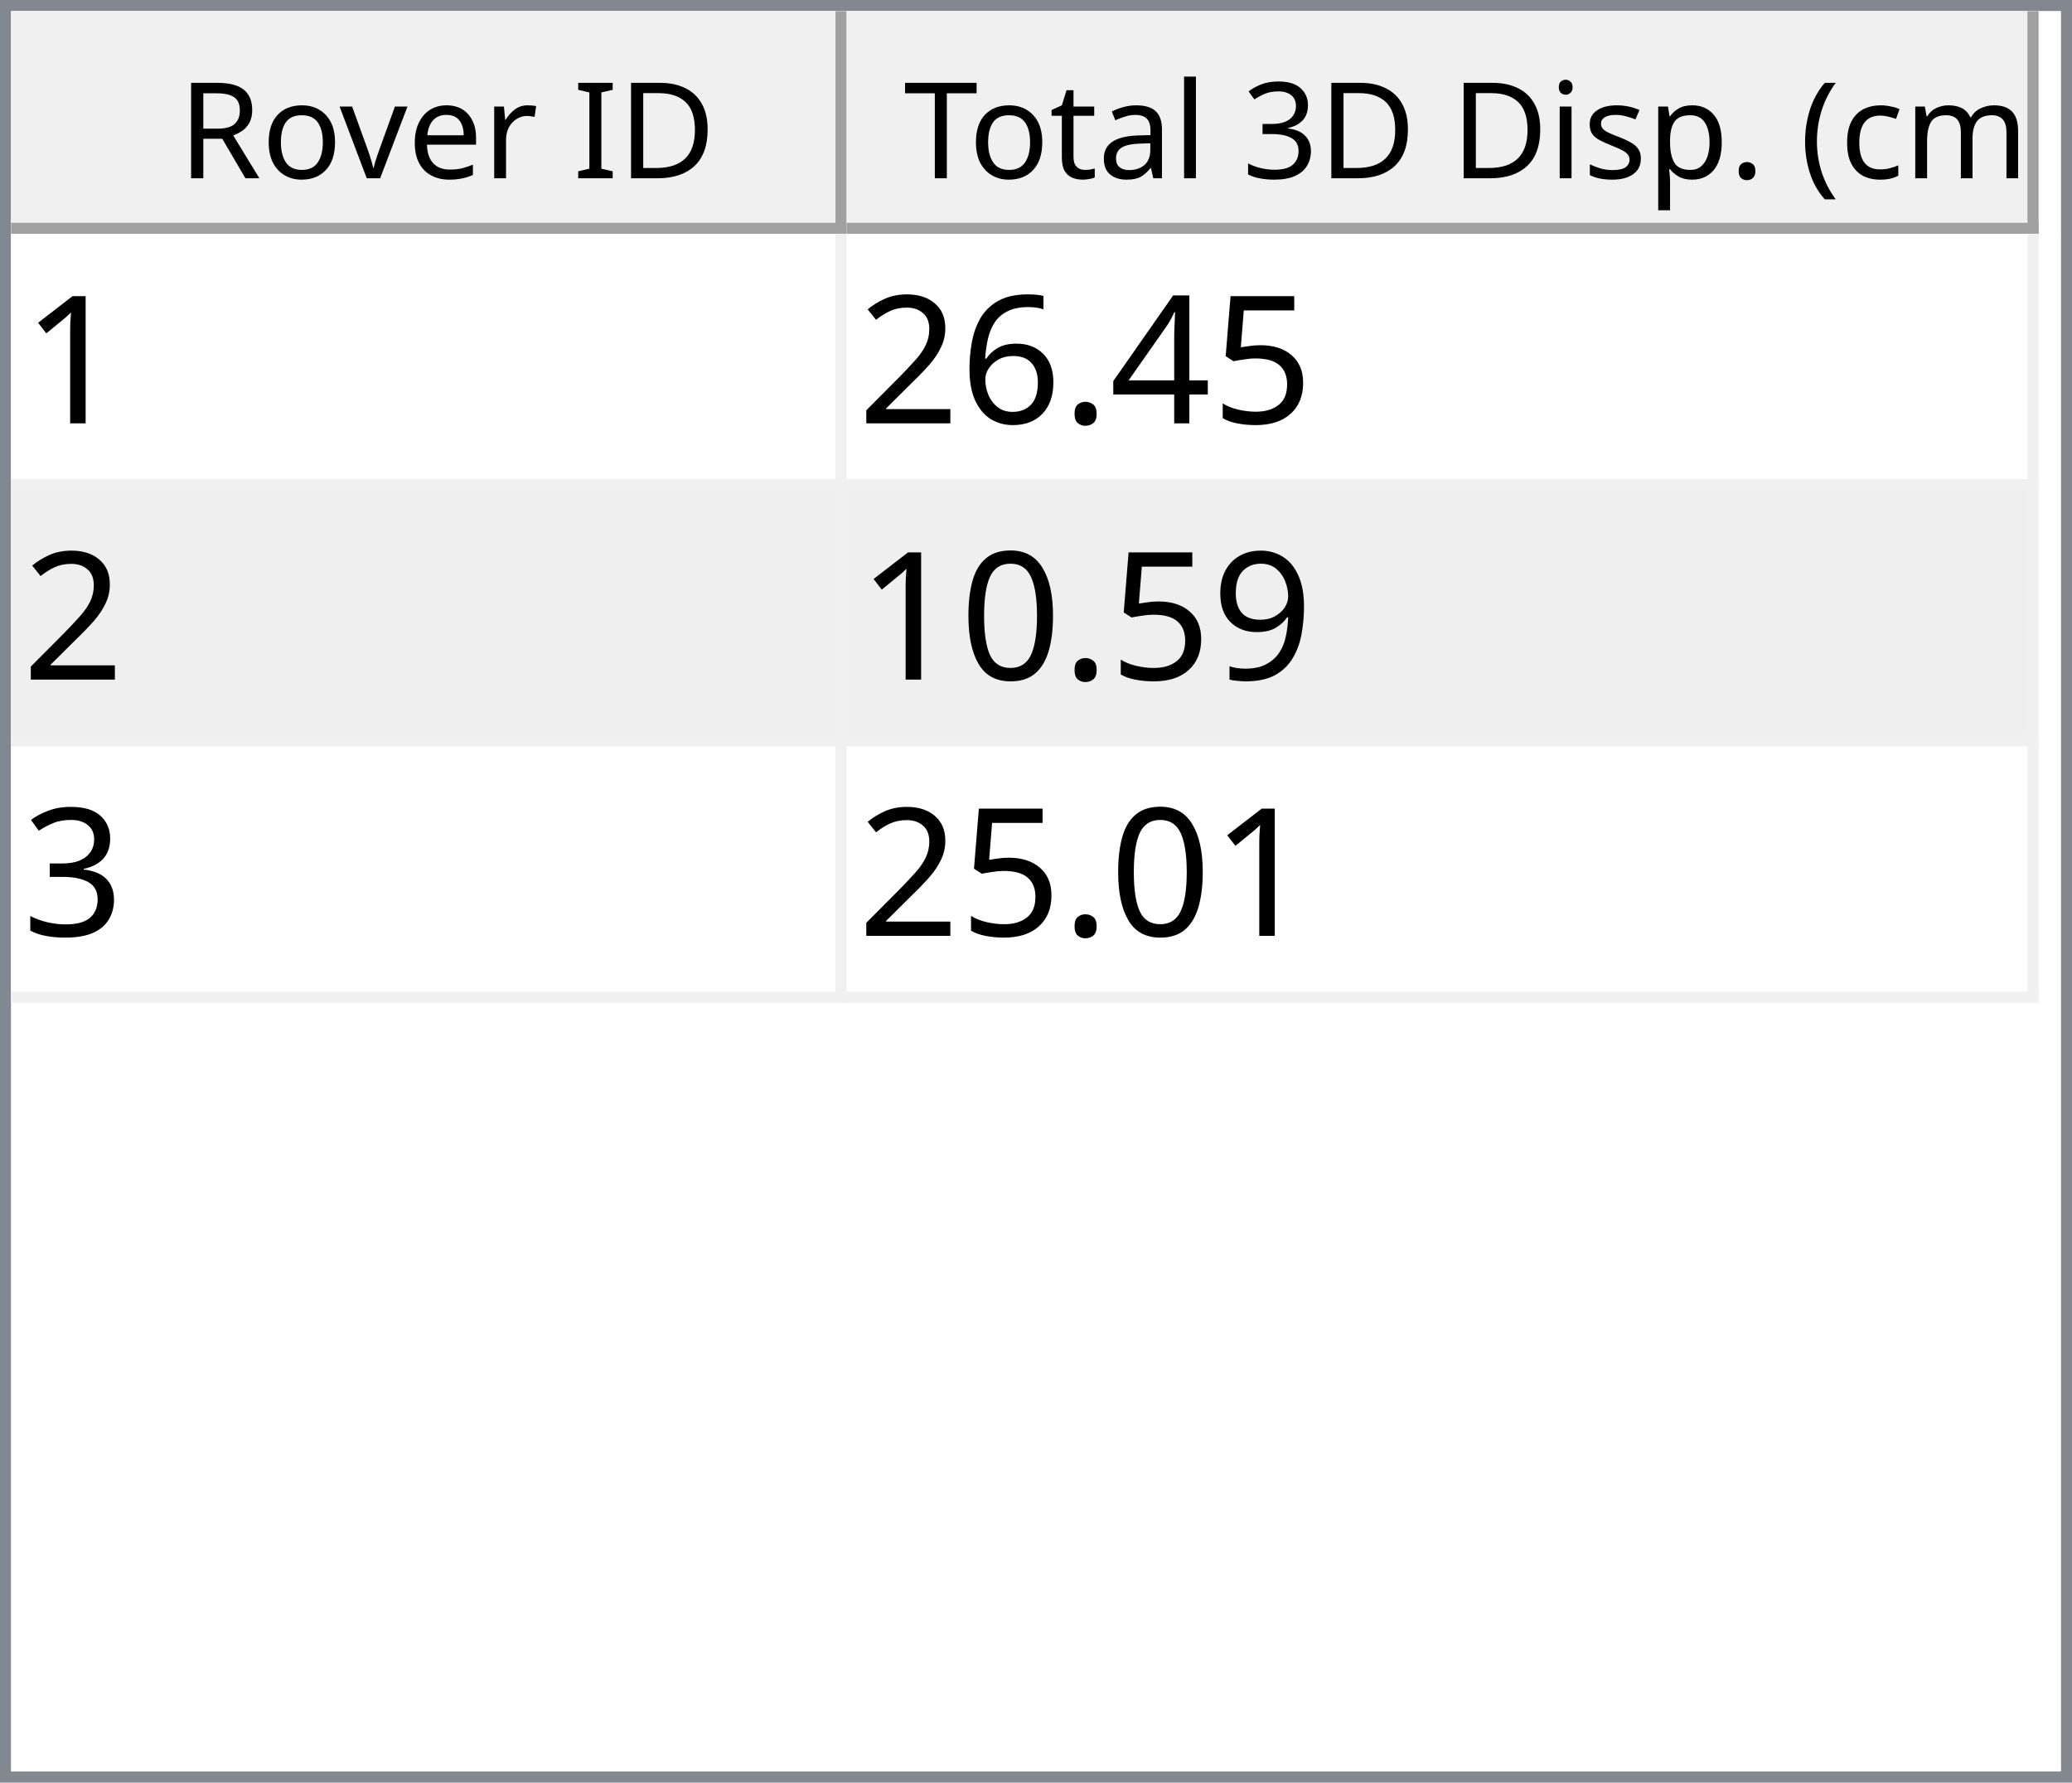
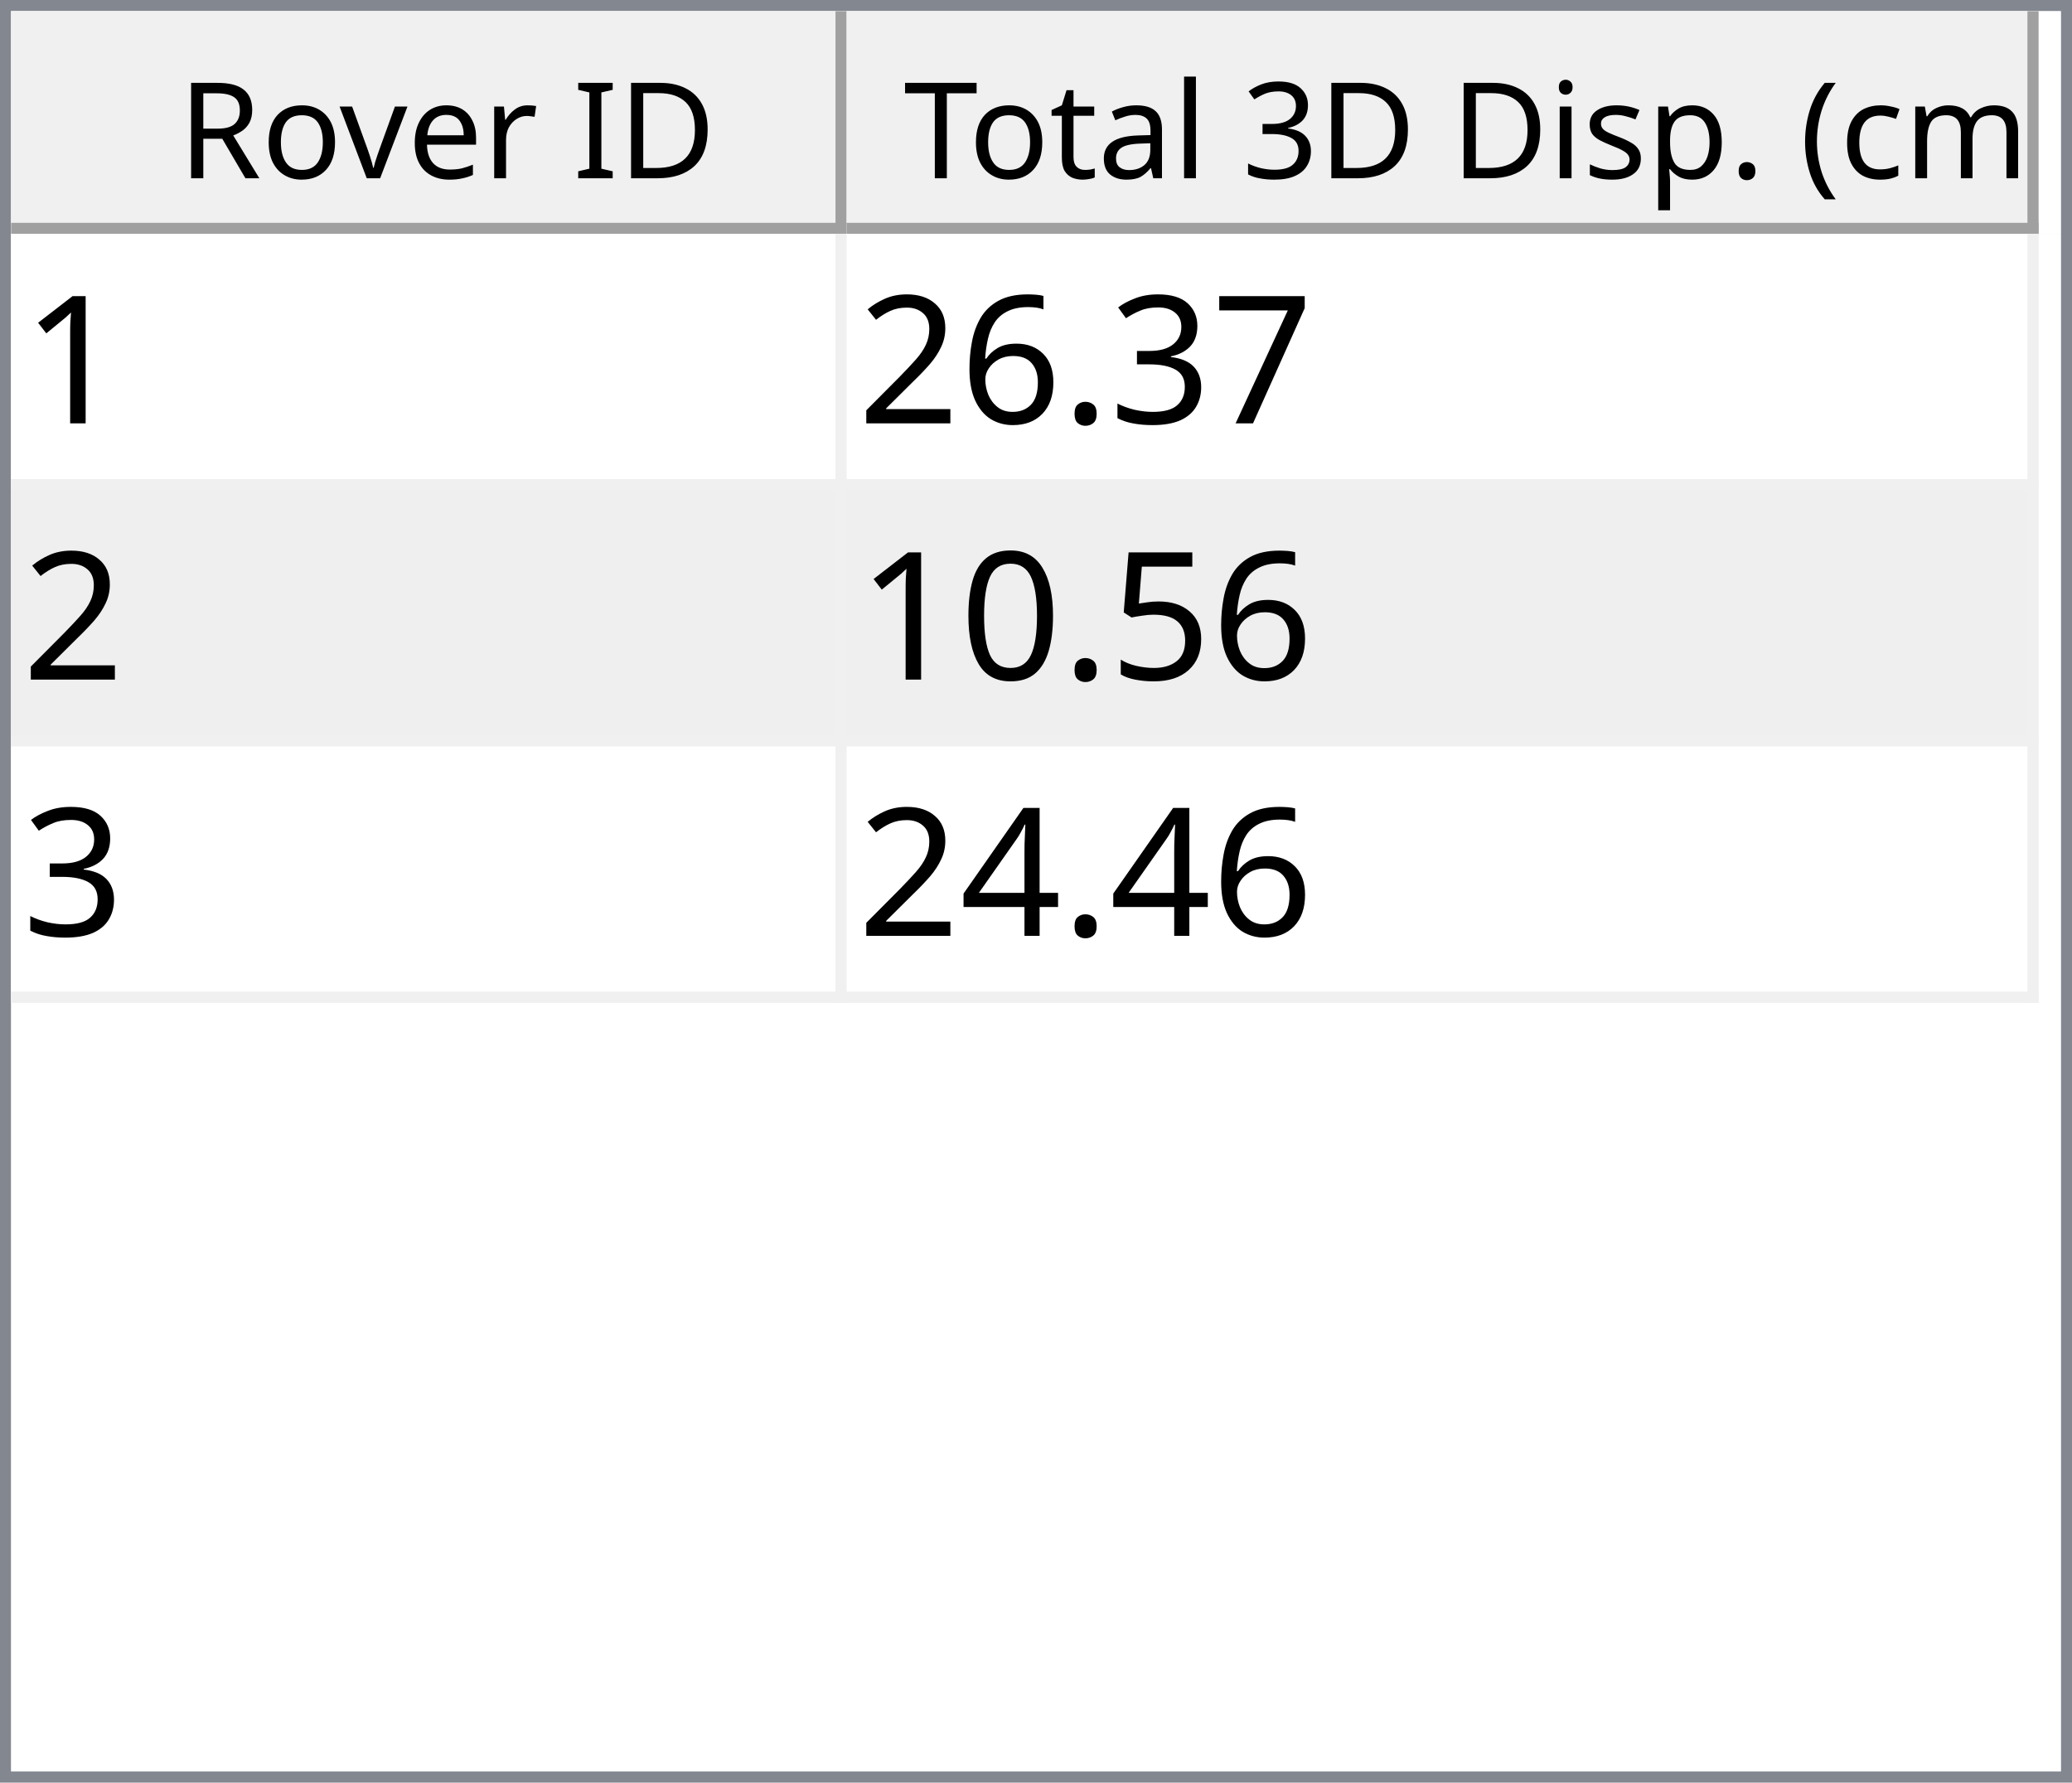
<svg xmlns="http://www.w3.org/2000/svg" style="fill-opacity:1; color-rendering:auto; color-interpolation:auto; text-rendering:auto; stroke:black; stroke-linecap:square; stroke-miterlimit:10; shape-rendering:auto; stroke-opacity:1; fill:black; stroke-dasharray:none; font-weight:normal; stroke-width:1; font-family:'Dialog'; font-style:normal; stroke-linejoin:miter; font-size:12px; stroke-dashoffset:0; image-rendering:auto;" width="186" height="160">
  <defs id="genericDefs" />
  <g>
    <defs id="defs1">
      <clipPath clipPathUnits="userSpaceOnUse" id="clipPath1">
        <path d="M0 0 L186 0 L186 160 L0 160 L0 0 Z" />
      </clipPath>
      <clipPath clipPathUnits="userSpaceOnUse" id="clipPath2">
        <path d="M0 0 L0 160 L186 160 L186 0 Z" />
      </clipPath>
      <clipPath clipPathUnits="userSpaceOnUse" id="clipPath3">
        <path d="M0 0 L0 20 L184 20 L184 0 Z" />
      </clipPath>
      <clipPath clipPathUnits="userSpaceOnUse" id="clipPath4">
        <path d="M0 0 L0 20 L75 20 L75 0 Z" />
      </clipPath>
      <clipPath clipPathUnits="userSpaceOnUse" id="clipPath5">
        <path d="M1 1 L1 19 L74 19 L74 1 Z" />
      </clipPath>
      <clipPath clipPathUnits="userSpaceOnUse" id="clipPath6">
        <path d="M0 0 L0 18 L73 18 L73 0 Z" />
      </clipPath>
      <clipPath clipPathUnits="userSpaceOnUse" id="clipPath7">
        <path d="M-0.5 -0.5 L-0.5 19.5 L74.5 19.5 L74.5 -0.5 Z" />
      </clipPath>
      <clipPath clipPathUnits="userSpaceOnUse" id="clipPath8">
        <path d="M0 0 L0 20 L107 20 L107 0 Z" />
      </clipPath>
      <clipPath clipPathUnits="userSpaceOnUse" id="clipPath9">
        <path d="M1 1 L1 19 L106 19 L106 1 Z" />
      </clipPath>
      <clipPath clipPathUnits="userSpaceOnUse" id="clipPath10">
        <path d="M0 0 L0 18 L105 18 L105 0 Z" />
      </clipPath>
      <clipPath clipPathUnits="userSpaceOnUse" id="clipPath11">
        <path d="M-0.5 -0.5 L-0.5 19.5 L106.5 19.5 L106.5 -0.5 Z" />
      </clipPath>
      <clipPath clipPathUnits="userSpaceOnUse" id="clipPath12">
        <path d="M0 0 L0 138 L184 138 L184 0 Z" />
      </clipPath>
      <clipPath clipPathUnits="userSpaceOnUse" id="clipPath13">
        <path d="M0 0 L0 69 L182 69 L182 0 Z" />
      </clipPath>
      <clipPath clipPathUnits="userSpaceOnUse" id="clipPath14">
        <path d="M-0.5 -0.5 L-0.5 68.5 L181.5 68.5 L181.5 -0.5 Z" />
      </clipPath>
      <clipPath clipPathUnits="userSpaceOnUse" id="clipPath15">
        <path d="M0 0 L0 22 L74 22 L74 0 Z" />
      </clipPath>
      <clipPath clipPathUnits="userSpaceOnUse" id="clipPath16">
        <path d="M0 0 L0 22 L106 22 L106 0 Z" />
      </clipPath>
      <font horiz-adv-x="64.551" id="font1">
        <font-face ascent="107.91" descent="25.098" units-per-em="100" style="font-style:normal; font-family:Segoe UI; font-weight:normal;" />
        <missing-glyph horiz-adv-x="64.551" d="M8.109 0 L8.109 68.266 L56.453 68.266 L56.453 0 L8.109 0 ZM15.328 7.234 L49.219 7.234 L49.219 61.031 L15.328 61.031 L15.328 7.234 Z" />
        <glyph unicode="D" horiz-adv-x="70.117" d="M9.188 0 L9.188 70.016 L28.516 70.016 Q65.531 70.016 65.531 35.891 Q65.531 19.672 55.25 9.836 Q44.969 0 27.734 0 L9.188 0 ZM17.391 62.594 L17.391 7.422 L27.828 7.422 Q41.609 7.422 49.273 14.797 Q56.938 22.172 56.938 35.688 Q56.938 62.594 28.328 62.594 L17.391 62.594 Z" />
        <glyph unicode="I" horiz-adv-x="26.611" d="M17.391 0 L9.188 0 L9.188 70.016 L17.391 70.016 L17.391 0 Z" />
        <glyph unicode=" " horiz-adv-x="27.393" d="" />
        <glyph unicode="r" horiz-adv-x="34.766" d="M34.188 41.891 Q32.078 43.5 28.125 43.5 Q23 43.5 19.555 38.672 Q16.109 33.844 16.109 25.484 L16.109 0 L8.109 0 L8.109 50 L16.109 50 L16.109 39.703 L16.312 39.703 Q18.016 44.969 21.531 47.922 Q25.047 50.875 29.391 50.875 Q32.516 50.875 34.188 50.203 L34.188 41.891 Z" />
        <glyph unicode="e" horiz-adv-x="52.295" d="M48.297 23 L12.984 23 Q13.188 14.656 17.484 10.109 Q21.781 5.562 29.297 5.562 Q37.75 5.562 44.828 11.141 L44.828 3.609 Q38.234 -1.172 27.391 -1.172 Q16.797 -1.172 10.742 5.641 Q4.688 12.453 4.688 24.812 Q4.688 36.469 11.305 43.82 Q17.922 51.172 27.734 51.172 Q37.547 51.172 42.922 44.828 Q48.297 38.484 48.297 27.203 L48.297 23 ZM40.094 29.781 Q40.047 36.719 36.75 40.578 Q33.453 44.438 27.594 44.438 Q21.922 44.438 17.969 40.383 Q14.016 36.328 13.094 29.781 L40.094 29.781 Z" />
        <glyph unicode="v" horiz-adv-x="47.9" d="M47.406 50 L27.484 0 L19.625 0 L0.688 50 L9.469 50 L22.172 13.672 Q23.578 9.672 23.922 6.688 L24.125 6.688 Q24.609 10.453 25.688 13.484 L38.969 50 L47.406 50 Z" />
        <glyph unicode="o" horiz-adv-x="58.594" d="M29 -1.172 Q17.922 -1.172 11.305 5.836 Q4.688 12.844 4.688 24.422 Q4.688 37.016 11.57 44.094 Q18.453 51.172 30.172 51.172 Q41.359 51.172 47.633 44.289 Q53.906 37.406 53.906 25.203 Q53.906 13.234 47.141 6.031 Q40.375 -1.172 29 -1.172 ZM29.594 44.438 Q21.875 44.438 17.383 39.188 Q12.891 33.938 12.891 24.703 Q12.891 15.828 17.43 10.695 Q21.969 5.562 29.594 5.562 Q37.359 5.562 41.531 10.594 Q45.703 15.625 45.703 24.906 Q45.703 34.281 41.531 39.359 Q37.359 44.438 29.594 44.438 Z" />
        <glyph unicode="R" horiz-adv-x="59.814" d="M59.375 0 L49.609 0 L37.891 19.625 Q36.281 22.359 34.766 24.289 Q33.25 26.219 31.664 27.438 Q30.078 28.656 28.25 29.219 Q26.422 29.781 24.125 29.781 L17.391 29.781 L17.391 0 L9.188 0 L9.188 70.016 L30.078 70.016 Q34.672 70.016 38.555 68.867 Q42.438 67.719 45.289 65.375 Q48.141 63.031 49.758 59.547 Q51.375 56.062 51.375 51.375 Q51.375 47.703 50.273 44.656 Q49.172 41.609 47.148 39.211 Q45.125 36.812 42.266 35.133 Q39.406 33.453 35.844 32.516 L35.844 32.328 Q37.594 31.547 38.891 30.547 Q40.188 29.547 41.359 28.18 Q42.531 26.812 43.68 25.078 Q44.828 23.344 46.234 21.047 L59.375 0 ZM17.391 62.594 L17.391 37.203 L28.516 37.203 Q31.594 37.203 34.203 38.133 Q36.812 39.062 38.719 40.797 Q40.625 42.531 41.703 45.047 Q42.781 47.562 42.781 50.688 Q42.781 56.297 39.141 59.445 Q35.5 62.594 28.609 62.594 L17.391 62.594 Z" />
        <glyph unicode=")" horiz-adv-x="30.176" d="M8.297 -15.922 L1.172 -15.922 Q16.406 2.344 16.406 26.812 Q16.406 51.469 1.078 70.016 L8.297 70.016 Q23.531 52.156 23.531 26.703 Q23.531 1.375 8.297 -15.922 Z" />
        <glyph unicode="m" horiz-adv-x="86.133" d="M79.109 0 L71.094 0 L71.094 28.719 Q71.094 37.016 68.531 40.727 Q65.969 44.438 59.906 44.438 Q54.781 44.438 51.195 39.75 Q47.609 35.062 47.609 28.516 L47.609 0 L39.594 0 L39.594 29.688 Q39.594 44.438 28.219 44.438 Q22.953 44.438 19.531 40.016 Q16.109 35.594 16.109 28.516 L16.109 0 L8.109 0 L8.109 50 L16.109 50 L16.109 42.094 L16.312 42.094 Q21.625 51.172 31.844 51.172 Q36.969 51.172 40.773 48.312 Q44.578 45.453 46 40.828 Q51.562 51.172 62.594 51.172 Q79.109 51.172 79.109 30.812 L79.109 0 Z" />
        <glyph unicode="c" horiz-adv-x="46.191" d="M42.188 2.297 Q36.422 -1.172 28.516 -1.172 Q17.828 -1.172 11.258 5.789 Q4.688 12.75 4.688 23.828 Q4.688 36.188 11.766 43.68 Q18.844 51.172 30.672 51.172 Q37.25 51.172 42.281 48.734 L42.281 40.531 Q36.719 44.438 30.375 44.438 Q22.703 44.438 17.797 38.945 Q12.891 33.453 12.891 24.516 Q12.891 15.719 17.508 10.641 Q22.125 5.562 29.891 5.562 Q36.422 5.562 42.188 9.906 L42.188 2.297 Z" />
        <glyph unicode="(" horiz-adv-x="30.176" d="M29.109 -15.922 L21.969 -15.922 Q6.844 1.375 6.844 26.703 Q6.844 52.156 21.969 70.016 L29.203 70.016 Q13.875 51.469 13.875 26.812 Q13.875 2.344 29.109 -15.922 Z" />
        <glyph unicode="." horiz-adv-x="21.68" d="M10.891 -1.078 Q8.641 -1.078 7.055 0.539 Q5.469 2.156 5.469 4.391 Q5.469 6.641 7.055 8.273 Q8.641 9.906 10.891 9.906 Q13.188 9.906 14.797 8.273 Q16.406 6.641 16.406 4.391 Q16.406 2.156 14.797 0.539 Q13.188 -1.078 10.891 -1.078 Z" />
        <glyph unicode="p" horiz-adv-x="58.789" d="M16.312 7.234 L16.109 7.234 L16.109 -23 L8.109 -23 L8.109 50 L16.109 50 L16.109 41.219 L16.312 41.219 Q22.219 51.172 33.594 51.172 Q43.266 51.172 48.688 44.461 Q54.109 37.75 54.109 26.469 Q54.109 13.922 48 6.375 Q41.891 -1.172 31.297 -1.172 Q21.578 -1.172 16.312 7.234 ZM16.109 27.391 L16.109 20.406 Q16.109 14.203 20.141 9.883 Q24.172 5.562 30.375 5.562 Q37.641 5.562 41.773 11.133 Q45.906 16.703 45.906 26.609 Q45.906 34.969 42.047 39.703 Q38.188 44.438 31.594 44.438 Q24.609 44.438 20.359 39.578 Q16.109 34.719 16.109 27.391 Z" />
        <glyph unicode="s" horiz-adv-x="42.432" d="M5.078 1.812 L5.078 10.406 Q11.625 5.562 19.484 5.562 Q30.031 5.562 30.031 12.594 Q30.031 14.594 29.125 15.992 Q28.219 17.391 26.68 18.461 Q25.141 19.531 23.07 20.383 Q21 21.234 18.609 22.172 Q15.281 23.484 12.766 24.828 Q10.25 26.172 8.57 27.859 Q6.891 29.547 6.031 31.695 Q5.172 33.844 5.172 36.719 Q5.172 40.234 6.789 42.945 Q8.406 45.656 11.086 47.484 Q13.766 49.312 17.211 50.242 Q20.656 51.172 24.312 51.172 Q30.812 51.172 35.938 48.922 L35.938 40.828 Q30.422 44.438 23.25 44.438 Q21 44.438 19.195 43.922 Q17.391 43.406 16.094 42.477 Q14.797 41.547 14.086 40.258 Q13.375 38.969 13.375 37.406 Q13.375 35.453 14.086 34.133 Q14.797 32.812 16.164 31.789 Q17.531 30.766 19.484 29.938 Q21.438 29.109 23.922 28.125 Q27.25 26.859 29.883 25.516 Q32.516 24.172 34.375 22.484 Q36.234 20.797 37.234 18.602 Q38.234 16.406 38.234 13.375 Q38.234 9.672 36.602 6.938 Q34.969 4.203 32.234 2.398 Q29.5 0.594 25.93 -0.289 Q22.359 -1.172 18.453 -1.172 Q10.75 -1.172 5.078 1.812 Z" />
        <glyph unicode="i" horiz-adv-x="24.219" d="M12.203 62.703 Q10.062 62.703 8.547 64.164 Q7.031 65.625 7.031 67.875 Q7.031 70.125 8.547 71.609 Q10.062 73.094 12.203 73.094 Q14.406 73.094 15.945 71.609 Q17.484 70.125 17.484 67.875 Q17.484 65.719 15.945 64.211 Q14.406 62.703 12.203 62.703 ZM16.109 0 L8.109 0 L8.109 50 L16.109 50 L16.109 0 Z" />
        <glyph unicode="3" horiz-adv-x="53.906" d="M46.531 19.828 Q46.531 15.094 44.75 11.211 Q42.969 7.328 39.719 4.57 Q36.469 1.812 31.93 0.297 Q27.391 -1.219 21.922 -1.219 Q11.922 -1.219 6 2.594 L6 11.188 Q13.094 5.609 22.219 5.609 Q25.875 5.609 28.828 6.539 Q31.781 7.469 33.906 9.227 Q36.031 10.984 37.18 13.477 Q38.328 15.969 38.328 19.094 Q38.328 32.812 18.797 32.812 L12.984 32.812 L12.984 39.594 L18.5 39.594 Q35.797 39.594 35.797 52.484 Q35.797 64.406 22.609 64.406 Q15.188 64.406 8.688 59.422 L8.688 67.188 Q15.375 71.188 24.609 71.188 Q29 71.188 32.57 69.969 Q36.141 68.75 38.68 66.555 Q41.219 64.359 42.609 61.281 Q44 58.203 44 54.5 Q44 40.672 30.031 36.719 L30.031 36.531 Q33.594 36.141 36.625 34.797 Q39.656 33.453 41.852 31.305 Q44.047 29.156 45.289 26.25 Q46.531 23.344 46.531 19.828 Z" />
        <glyph unicode="l" horiz-adv-x="24.219" d="M16.109 0 L8.109 0 L8.109 74.031 L16.109 74.031 L16.109 0 Z" />
        <glyph unicode="a" horiz-adv-x="50.879" d="M43.891 0 L35.891 0 L35.891 7.812 L35.688 7.812 Q30.469 -1.172 20.312 -1.172 Q12.844 -1.172 8.617 2.781 Q4.391 6.734 4.391 13.281 Q4.391 27.297 20.906 29.594 L35.891 31.688 Q35.891 44.438 25.594 44.438 Q16.547 44.438 9.281 38.281 L9.281 46.484 Q16.656 51.172 26.266 51.172 Q43.891 51.172 43.891 32.516 L43.891 0 ZM35.891 25.297 L23.828 23.641 Q18.266 22.859 15.43 20.875 Q12.594 18.891 12.594 13.875 Q12.594 10.203 15.211 7.883 Q17.828 5.562 22.172 5.562 Q28.125 5.562 32.008 9.742 Q35.891 13.922 35.891 20.312 L35.891 25.297 Z" />
        <glyph unicode="t" horiz-adv-x="33.887" d="M31.297 0.484 Q28.469 -1.078 23.828 -1.078 Q10.688 -1.078 10.688 13.578 L10.688 43.172 L2.094 43.172 L2.094 50 L10.688 50 L10.688 62.203 L18.703 64.797 L18.703 50 L31.297 50 L31.297 43.172 L18.703 43.172 L18.703 14.984 Q18.703 9.969 20.414 7.82 Q22.125 5.672 26.078 5.672 Q29.109 5.672 31.297 7.328 L31.297 0.484 Z" />
        <glyph unicode="T" horiz-adv-x="52.393" d="M50.594 62.594 L30.375 62.594 L30.375 0 L22.172 0 L22.172 62.594 L2 62.594 L2 70.016 L50.594 70.016 L50.594 62.594 Z" />
      </font>
      <font horiz-adv-x="75.0" id="font2">
        <font-face ascent="100.537" descent="21.973" units-per-em="100" style="font-style:normal; font-family:sans-serif; font-weight:normal;" />
        <missing-glyph horiz-adv-x="75.0" d="M12.5 0 L12.5 62.5 L62.5 62.5 L62.5 0 L12.5 0 ZM14.062 1.562 L60.938 1.562 L60.938 60.938 L14.062 60.938 L14.062 1.562 Z" />
        <glyph unicode="1" horiz-adv-x="55.615" d="M37.25 0 L28.469 0 L28.469 56 Q25.297 52.984 20.141 49.953 Q14.984 46.922 10.891 45.406 L10.891 53.906 Q18.266 57.375 23.781 62.305 Q29.297 67.234 31.594 71.875 L37.25 71.875 L37.25 0 Z" />
-         <glyph unicode="5" horiz-adv-x="55.615" d="M4.156 18.75 L13.375 19.531 Q14.406 12.797 18.141 9.398 Q21.875 6 27.156 6 Q33.5 6 37.891 10.789 Q42.281 15.578 42.281 23.484 Q42.281 31 38.062 35.352 Q33.844 39.703 27 39.703 Q22.75 39.703 19.336 37.773 Q15.922 35.844 13.969 32.766 L5.719 33.844 L12.641 70.609 L48.25 70.609 L48.25 62.203 L19.672 62.203 L15.828 42.969 Q22.266 47.469 29.344 47.469 Q38.719 47.469 45.164 40.969 Q51.609 34.469 51.609 24.266 Q51.609 14.547 45.953 7.469 Q39.062 -1.219 27.156 -1.219 Q17.391 -1.219 11.211 4.25 Q5.031 9.719 4.156 18.75 Z" />
-         <glyph unicode="4" horiz-adv-x="55.615" d="M32.328 0 L32.328 17.141 L1.266 17.141 L1.266 25.203 L33.938 71.578 L41.109 71.578 L41.109 25.203 L50.781 25.203 L50.781 17.141 L41.109 17.141 L41.109 0 L32.328 0 ZM32.328 25.203 L32.328 57.469 L9.906 25.203 L32.328 25.203 Z" />
+         <glyph unicode="7" horiz-adv-x="55.615" d="M4.734 62.203 L4.734 70.656 L51.078 70.656 L51.078 63.812 Q44.234 56.547 37.523 44.484 Q30.812 32.422 27.156 19.672 Q24.516 10.688 23.781 0 L14.75 0 Q14.891 8.453 18.062 20.414 Q21.234 32.375 27.172 43.484 Q33.109 54.594 39.797 62.203 L4.734 62.203 Z" />
+         <glyph unicode="3" horiz-adv-x="55.615" d="M4.203 18.891 L12.984 20.062 Q14.5 12.594 18.141 9.297 Q21.781 6 27 6 Q33.203 6 37.477 10.297 Q41.75 14.594 41.75 20.953 Q41.75 27 37.797 30.93 Q33.844 34.859 27.734 34.859 Q25.25 34.859 21.531 33.891 L22.516 41.609 Q23.391 41.5 23.922 41.5 Q29.547 41.5 34.039 44.43 Q38.531 47.359 38.531 53.469 Q38.531 58.297 35.258 61.477 Q31.984 64.656 26.812 64.656 Q21.688 64.656 18.266 61.43 Q14.844 58.203 13.875 51.766 L5.078 53.328 Q6.688 62.156 12.398 67.016 Q18.109 71.875 26.609 71.875 Q32.469 71.875 37.398 69.359 Q42.328 66.844 44.945 62.5 Q47.562 58.156 47.562 53.266 Q47.562 48.641 45.07 44.828 Q42.578 41.016 37.703 38.766 Q44.047 37.312 47.562 32.695 Q51.078 28.078 51.078 21.141 Q51.078 11.766 44.242 5.25 Q37.406 -1.266 26.953 -1.266 Q17.531 -1.266 11.305 4.352 Q5.078 9.969 4.203 18.891 Z" />
        <glyph unicode="." horiz-adv-x="27.783" d="M9.078 0 L9.078 10.016 L19.094 10.016 L19.094 0 L9.078 0 Z" />
        <glyph unicode="6" horiz-adv-x="55.615" d="M49.75 54.047 L41.016 53.375 Q39.844 58.547 37.703 60.891 Q34.125 64.656 28.906 64.656 Q24.703 64.656 21.531 62.312 Q17.391 59.281 14.992 53.469 Q12.594 47.656 12.5 36.922 Q15.672 41.75 20.266 44.094 Q24.859 46.438 29.891 46.438 Q38.672 46.438 44.852 39.969 Q51.031 33.5 51.031 23.25 Q51.031 16.5 48.125 10.719 Q45.219 4.938 40.141 1.859 Q35.062 -1.219 28.609 -1.219 Q17.625 -1.219 10.695 6.859 Q3.766 14.938 3.766 33.5 Q3.766 54.25 11.422 63.672 Q18.109 71.875 29.438 71.875 Q37.891 71.875 43.289 67.141 Q48.688 62.406 49.75 54.047 ZM13.875 23.188 Q13.875 18.656 15.797 14.508 Q17.719 10.359 21.188 8.18 Q24.656 6 28.469 6 Q34.031 6 38.039 10.492 Q42.047 14.984 42.047 22.703 Q42.047 30.125 38.086 34.398 Q34.125 38.672 28.125 38.672 Q22.172 38.672 18.023 34.398 Q13.875 30.125 13.875 23.188 Z" />
        <glyph unicode="2" horiz-adv-x="55.615" d="M50.344 8.453 L50.344 0 L3.031 0 Q2.938 3.172 4.047 6.109 Q5.859 10.938 9.836 15.625 Q13.812 20.312 21.344 26.469 Q33.016 36.031 37.117 41.625 Q41.219 47.219 41.219 52.203 Q41.219 57.422 37.477 61.008 Q33.734 64.594 27.734 64.594 Q21.391 64.594 17.578 60.789 Q13.766 56.984 13.719 50.25 L4.688 51.172 Q5.609 61.281 11.664 66.578 Q17.719 71.875 27.938 71.875 Q38.234 71.875 44.242 66.164 Q50.25 60.453 50.25 52 Q50.25 47.703 48.492 43.555 Q46.734 39.406 42.656 34.812 Q38.578 30.219 29.109 22.219 Q21.188 15.578 18.945 13.211 Q16.703 10.844 15.234 8.453 L50.344 8.453 Z" />
-         <glyph unicode="9" horiz-adv-x="55.615" d="M5.469 16.547 L13.922 17.328 Q14.984 11.375 18.016 8.688 Q21.047 6 25.781 6 Q29.828 6 32.883 7.859 Q35.938 9.719 37.891 12.82 Q39.844 15.922 41.164 21.195 Q42.484 26.469 42.484 31.938 Q42.484 32.516 42.438 33.688 Q39.797 29.5 35.234 26.883 Q30.672 24.266 25.344 24.266 Q16.453 24.266 10.305 30.711 Q4.156 37.156 4.156 47.703 Q4.156 58.594 10.578 65.234 Q17 71.875 26.656 71.875 Q33.641 71.875 39.43 68.117 Q45.219 64.359 48.219 57.398 Q51.219 50.438 51.219 37.25 Q51.219 23.531 48.242 15.406 Q45.266 7.281 39.383 3.031 Q33.5 -1.219 25.594 -1.219 Q17.188 -1.219 11.867 3.445 Q6.547 8.109 5.469 16.547 ZM41.453 48.141 Q41.453 55.719 37.43 60.156 Q33.406 64.594 27.734 64.594 Q21.875 64.594 17.531 59.812 Q13.188 55.031 13.188 47.406 Q13.188 40.578 17.312 36.305 Q21.438 32.031 27.484 32.031 Q33.594 32.031 37.523 36.305 Q41.453 40.578 41.453 48.141 Z" />
+         <glyph unicode="5" horiz-adv-x="55.615" d="M4.156 18.75 L13.375 19.531 Q14.406 12.797 18.141 9.398 Q21.875 6 27.156 6 Q33.5 6 37.891 10.789 Q42.281 15.578 42.281 23.484 Q42.281 31 38.062 35.352 Q33.844 39.703 27 39.703 Q22.75 39.703 19.336 37.773 Q15.922 35.844 13.969 32.766 L5.719 33.844 L12.641 70.609 L48.25 70.609 L48.25 62.203 L19.672 62.203 L15.828 42.969 Q22.266 47.469 29.344 47.469 Q38.719 47.469 45.164 40.969 Q51.609 34.469 51.609 24.266 Q51.609 14.547 45.953 7.469 Q39.062 -1.219 27.156 -1.219 Q17.391 -1.219 11.211 4.25 Q5.031 9.719 4.156 18.75 Z" />
        <glyph unicode="0" horiz-adv-x="55.615" d="M4.156 35.297 Q4.156 48 6.766 55.742 Q9.375 63.484 14.523 67.68 Q19.672 71.875 27.484 71.875 Q33.25 71.875 37.594 69.555 Q41.938 67.234 44.773 62.867 Q47.609 58.5 49.219 52.227 Q50.828 45.953 50.828 35.297 Q50.828 22.703 48.242 14.969 Q45.656 7.234 40.508 3.008 Q35.359 -1.219 27.484 -1.219 Q17.141 -1.219 11.234 6.203 Q4.156 15.141 4.156 35.297 ZM13.188 35.297 Q13.188 17.672 17.312 11.836 Q21.438 6 27.484 6 Q33.547 6 37.672 11.859 Q41.797 17.719 41.797 35.297 Q41.797 52.984 37.672 58.789 Q33.547 64.594 27.391 64.594 Q21.344 64.594 17.719 59.469 Q13.188 52.938 13.188 35.297 Z" />
-         <glyph unicode="3" horiz-adv-x="55.615" d="M4.203 18.891 L12.984 20.062 Q14.5 12.594 18.141 9.297 Q21.781 6 27 6 Q33.203 6 37.477 10.297 Q41.75 14.594 41.75 20.953 Q41.75 27 37.797 30.93 Q33.844 34.859 27.734 34.859 Q25.25 34.859 21.531 33.891 L22.516 41.609 Q23.391 41.5 23.922 41.5 Q29.547 41.5 34.039 44.43 Q38.531 47.359 38.531 53.469 Q38.531 58.297 35.258 61.477 Q31.984 64.656 26.812 64.656 Q21.688 64.656 18.266 61.43 Q14.844 58.203 13.875 51.766 L5.078 53.328 Q6.688 62.156 12.398 67.016 Q18.109 71.875 26.609 71.875 Q32.469 71.875 37.398 69.359 Q42.328 66.844 44.945 62.5 Q47.562 58.156 47.562 53.266 Q47.562 48.641 45.07 44.828 Q42.578 41.016 37.703 38.766 Q44.047 37.312 47.562 32.695 Q51.078 28.078 51.078 21.141 Q51.078 11.766 44.242 5.25 Q37.406 -1.266 26.953 -1.266 Q17.531 -1.266 11.305 4.352 Q5.078 9.969 4.203 18.891 Z" />
+         <glyph unicode="4" horiz-adv-x="55.615" d="M32.328 0 L32.328 17.141 L1.266 17.141 L1.266 25.203 L33.938 71.578 L41.109 71.578 L41.109 25.203 L50.781 25.203 L50.781 17.141 L41.109 17.141 L41.109 0 L32.328 0 ZM32.328 25.203 L32.328 57.469 L9.906 25.203 L32.328 25.203 Z" />
      </font>
    </defs>
    <g style="fill:white; stroke:white;">
      <rect x="0" y="0" width="186" style="clip-path:url(#clipPath1); stroke:none;" height="160" />
    </g>
    <g style="fill:white; text-rendering:optimizeSpeed; color-rendering:optimizeSpeed; image-rendering:optimizeSpeed; shape-rendering:crispEdges; stroke:white; color-interpolation:sRGB;">
      <rect x="0" width="186" height="160" y="0" style="stroke:none;" />
      <path style="stroke:none;" d="M0 160 L186 160 L186 0 L0 0 Z" />
    </g>
    <g style="fill:rgb(240,240,240); font-family:'Segoe UI'; stroke:rgb(240,240,240);">
      <rect x="0" y="0" width="186" style="clip-path:url(#clipPath2); stroke:none;" height="160" />
    </g>
    <g style="fill:rgb(130,135,144); font-family:'Segoe UI'; stroke:rgb(130,135,144);">
      <path d="M0 0 L186 0 L186 160 L0 160 L0 0 ZM1 1 L185 1 L185 159 L1 159 L1 1 Z" style="fill-rule:evenodd; clip-path:url(#clipPath2); stroke:none;" />
    </g>
    <g style="fill:white; font-family:'Segoe UI'; stroke:white;" transform="translate(1,1)">
      <rect x="0" y="0" width="184" style="clip-path:url(#clipPath3); stroke:none;" height="20" />
    </g>
    <g style="fill:rgb(240,240,240); font-family:'Segoe UI'; stroke:rgb(240,240,240);" transform="translate(1,1)">
      <rect x="0" y="0" width="75" style="clip-path:url(#clipPath4); stroke:none;" height="20" />
    </g>
    <g style="font-family:'Segoe UI';" transform="translate(2,2)">
      <text x="14" xml:space="preserve" y="14" style="clip-path:url(#clipPath6); stroke:none;">Rover ID</text>
    </g>
    <g style="fill:rgb(160,160,160); font-family:'Segoe UI'; stroke:rgb(160,160,160); stroke-linejoin:bevel;" transform="translate(1.5,1.5)">
      <line x1="74" x2="74" y1="0" style="fill:none; clip-path:url(#clipPath7);" y2="19" />
    </g>
    <g style="fill:rgb(160,160,160); font-family:'Segoe UI'; stroke:rgb(160,160,160); stroke-linejoin:bevel;" transform="matrix(1,0,0,1,1,1) translate(0.5,0.5)">
      <line x1="0" x2="74" y1="19" style="fill:none; clip-path:url(#clipPath7);" y2="19" />
    </g>
    <g style="fill:rgb(240,240,240); font-family:'Segoe UI'; stroke:rgb(240,240,240);" transform="translate(76,1)">
      <rect x="0" y="0" width="107" style="clip-path:url(#clipPath8); stroke:none;" height="20" />
    </g>
    <g style="font-family:'Segoe UI';" transform="translate(77,2)">
      <text x="1" xml:space="preserve" y="14" style="clip-path:url(#clipPath10); stroke:none;"> Total 3D Disp. (cm)</text>
    </g>
    <g style="fill:rgb(160,160,160); font-family:'Segoe UI'; stroke:rgb(160,160,160); stroke-linejoin:bevel;" transform="translate(76.5,1.5)">
      <line x1="106" x2="106" y1="0" style="fill:none; clip-path:url(#clipPath11);" y2="19" />
    </g>
    <g style="fill:rgb(160,160,160); font-family:'Segoe UI'; stroke:rgb(160,160,160); stroke-linejoin:bevel;" transform="matrix(1,0,0,1,76,1) translate(0.5,0.5)">
      <line x1="0" x2="106" y1="19" style="fill:none; clip-path:url(#clipPath11);" y2="19" />
    </g>
    <g style="fill:white; font-family:'Segoe UI'; stroke:white;" transform="translate(1,21)">
      <rect x="0" y="0" width="184" style="clip-path:url(#clipPath12); stroke:none;" height="138" />
    </g>
    <g style="fill:rgb(240,240,240); font-size:16px; font-family:sans-serif; stroke:rgb(240,240,240);" transform="translate(1,21)">
      <rect x="0" y="0" width="182" style="clip-path:url(#clipPath13); stroke:none;" height="69" />
      <line transform="translate(0.5,0.5)" x1="0" x2="181" y1="22" style="clip-path:url(#clipPath14); fill:none; stroke-linejoin:bevel;" y2="22" />
    </g>
    <g transform="matrix(1,0,0,1,1,21) translate(0.5,0.5)" style="fill:rgb(240,240,240); font-size:16px; font-family:sans-serif; stroke:rgb(240,240,240); stroke-linejoin:bevel;">
      <line x1="0" x2="181" y1="45" style="fill:none; clip-path:url(#clipPath14);" y2="45" />
    </g>
    <g transform="matrix(1,0,0,1,1,21) translate(0.5,0.5)" style="fill:rgb(240,240,240); font-size:16px; font-family:sans-serif; stroke:rgb(240,240,240); stroke-linejoin:bevel;">
      <line x1="0" x2="181" y1="68" style="fill:none; clip-path:url(#clipPath14);" y2="68" />
    </g>
    <g transform="matrix(1,0,0,1,1,21) translate(0.5,0.5)" style="fill:rgb(240,240,240); font-size:16px; font-family:sans-serif; stroke:rgb(240,240,240); stroke-linejoin:bevel;">
      <line x1="74" x2="74" y1="0" style="fill:none; clip-path:url(#clipPath14);" y2="68" />
    </g>
    <g transform="matrix(1,0,0,1,1,21) translate(0.5,0.5)" style="fill:rgb(240,240,240); font-size:16px; font-family:sans-serif; stroke:rgb(240,240,240); stroke-linejoin:bevel;">
      <line x1="181" x2="181" y1="0" style="fill:none; clip-path:url(#clipPath14);" y2="68" />
    </g>
    <g style="fill:white; font-size:16px; font-family:sans-serif; stroke:white;" transform="matrix(1,0,0,1,1,21)">
      <rect x="0" y="0" width="74" style="clip-path:url(#clipPath15); stroke:none;" height="22" />
      <text x="1" y="17" style="fill:black; clip-path:url(#clipPath15); stroke:none;" xml:space="preserve">1</text>
    </g>
    <g style="fill:white; font-size:16px; font-family:sans-serif; stroke:white;" transform="matrix(1,0,0,1,1,21) translate(75,0)">
      <rect x="0" y="0" width="106" style="clip-path:url(#clipPath16); stroke:none;" height="22" />
-       <text x="1" y="17" style="fill:black; clip-path:url(#clipPath16); stroke:none;" xml:space="preserve">26.45</text>
+       <text x="1" y="17" style="fill:black; clip-path:url(#clipPath16); stroke:none;" xml:space="preserve">26.37</text>
    </g>
    <g style="fill:rgb(239,239,239); font-size:16px; font-family:sans-serif; stroke:rgb(239,239,239);" transform="matrix(1,0,0,1,1,21) translate(0,23)">
      <rect x="0" y="0" width="74" style="clip-path:url(#clipPath15); stroke:none;" height="22" />
      <text x="1" y="17" style="fill:black; clip-path:url(#clipPath15); stroke:none;" xml:space="preserve">2</text>
    </g>
    <g style="fill:rgb(239,239,239); font-size:16px; font-family:sans-serif; stroke:rgb(239,239,239);" transform="matrix(1,0,0,1,1,21) translate(75,23)">
      <rect x="0" y="0" width="106" style="clip-path:url(#clipPath16); stroke:none;" height="22" />
-       <text x="1" y="17" style="fill:black; clip-path:url(#clipPath16); stroke:none;" xml:space="preserve">10.59</text>
+       <text x="1" y="17" style="fill:black; clip-path:url(#clipPath16); stroke:none;" xml:space="preserve">10.56</text>
    </g>
    <g style="fill:white; font-size:16px; font-family:sans-serif; stroke:white;" transform="matrix(1,0,0,1,1,21) translate(0,46)">
      <rect x="0" y="0" width="74" style="clip-path:url(#clipPath15); stroke:none;" height="22" />
      <text x="1" y="17" style="fill:black; clip-path:url(#clipPath15); stroke:none;" xml:space="preserve">3</text>
    </g>
    <g style="fill:white; font-size:16px; font-family:sans-serif; stroke:white;" transform="matrix(1,0,0,1,1,21) translate(75,46)">
      <rect x="0" y="0" width="106" style="clip-path:url(#clipPath16); stroke:none;" height="22" />
-       <text x="1" y="17" style="fill:black; clip-path:url(#clipPath16); stroke:none;" xml:space="preserve">25.01</text>
+       <text x="1" y="17" style="fill:black; clip-path:url(#clipPath16); stroke:none;" xml:space="preserve">24.46</text>
    </g>
  </g>
</svg>
